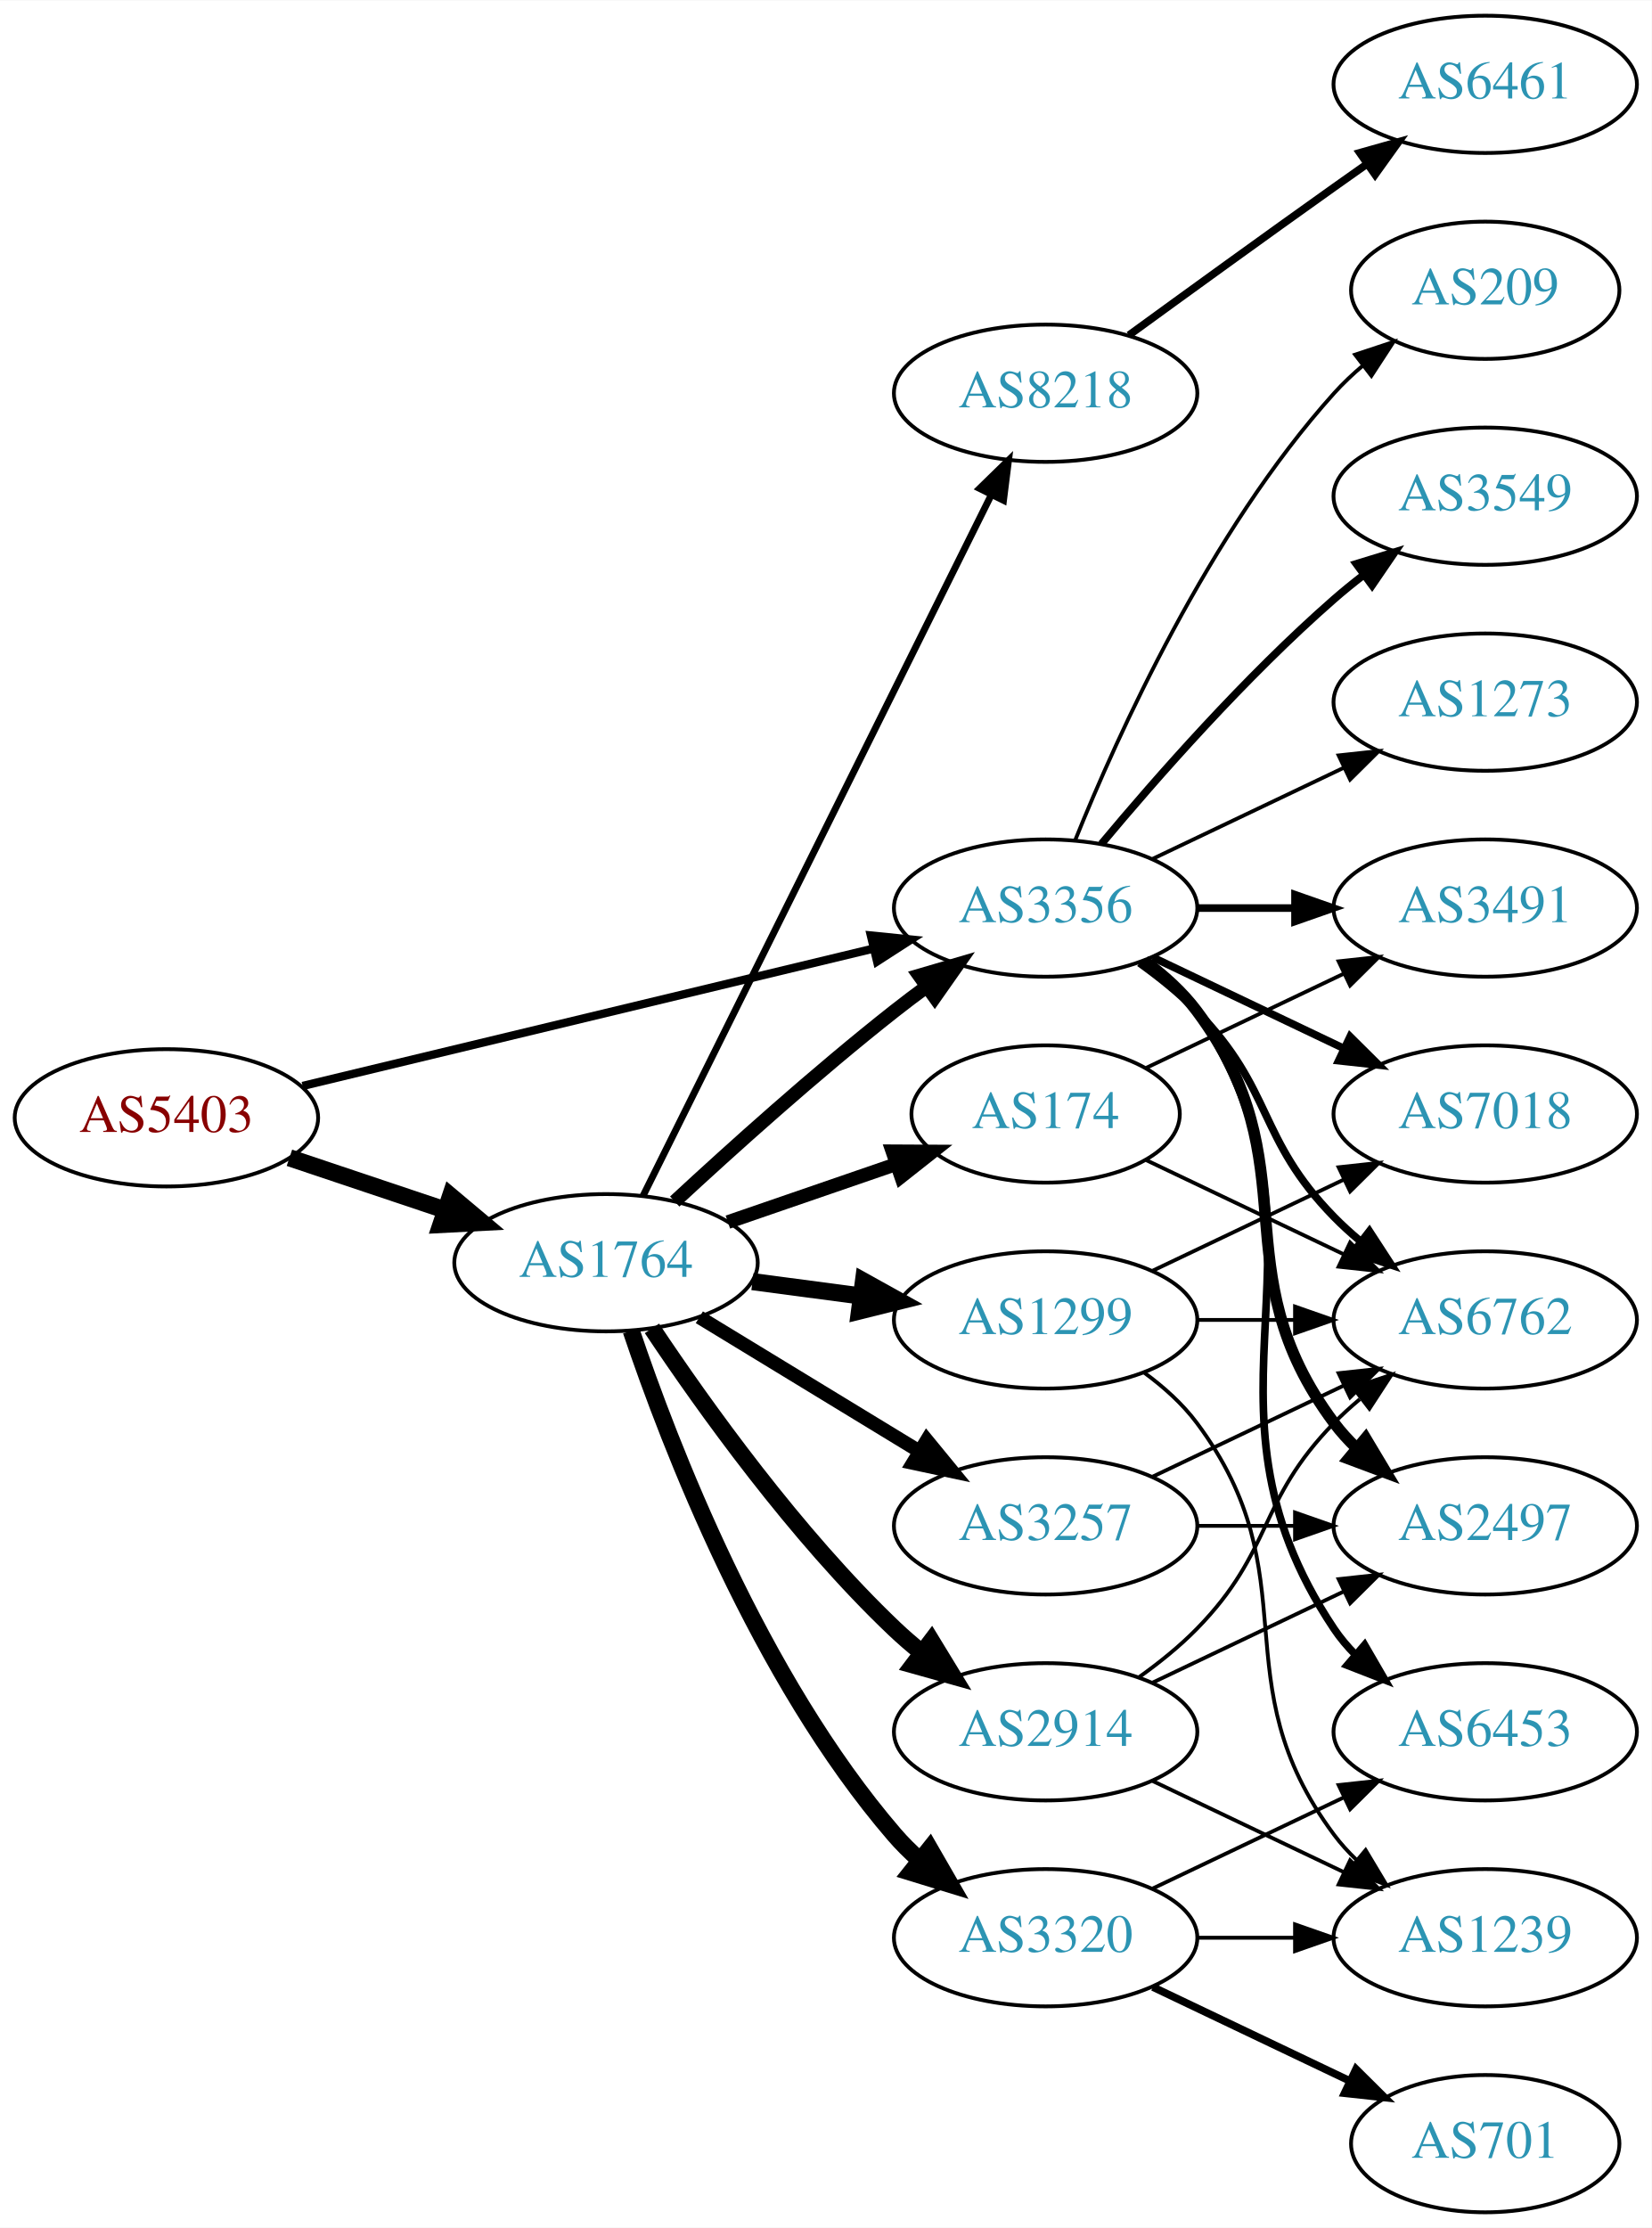
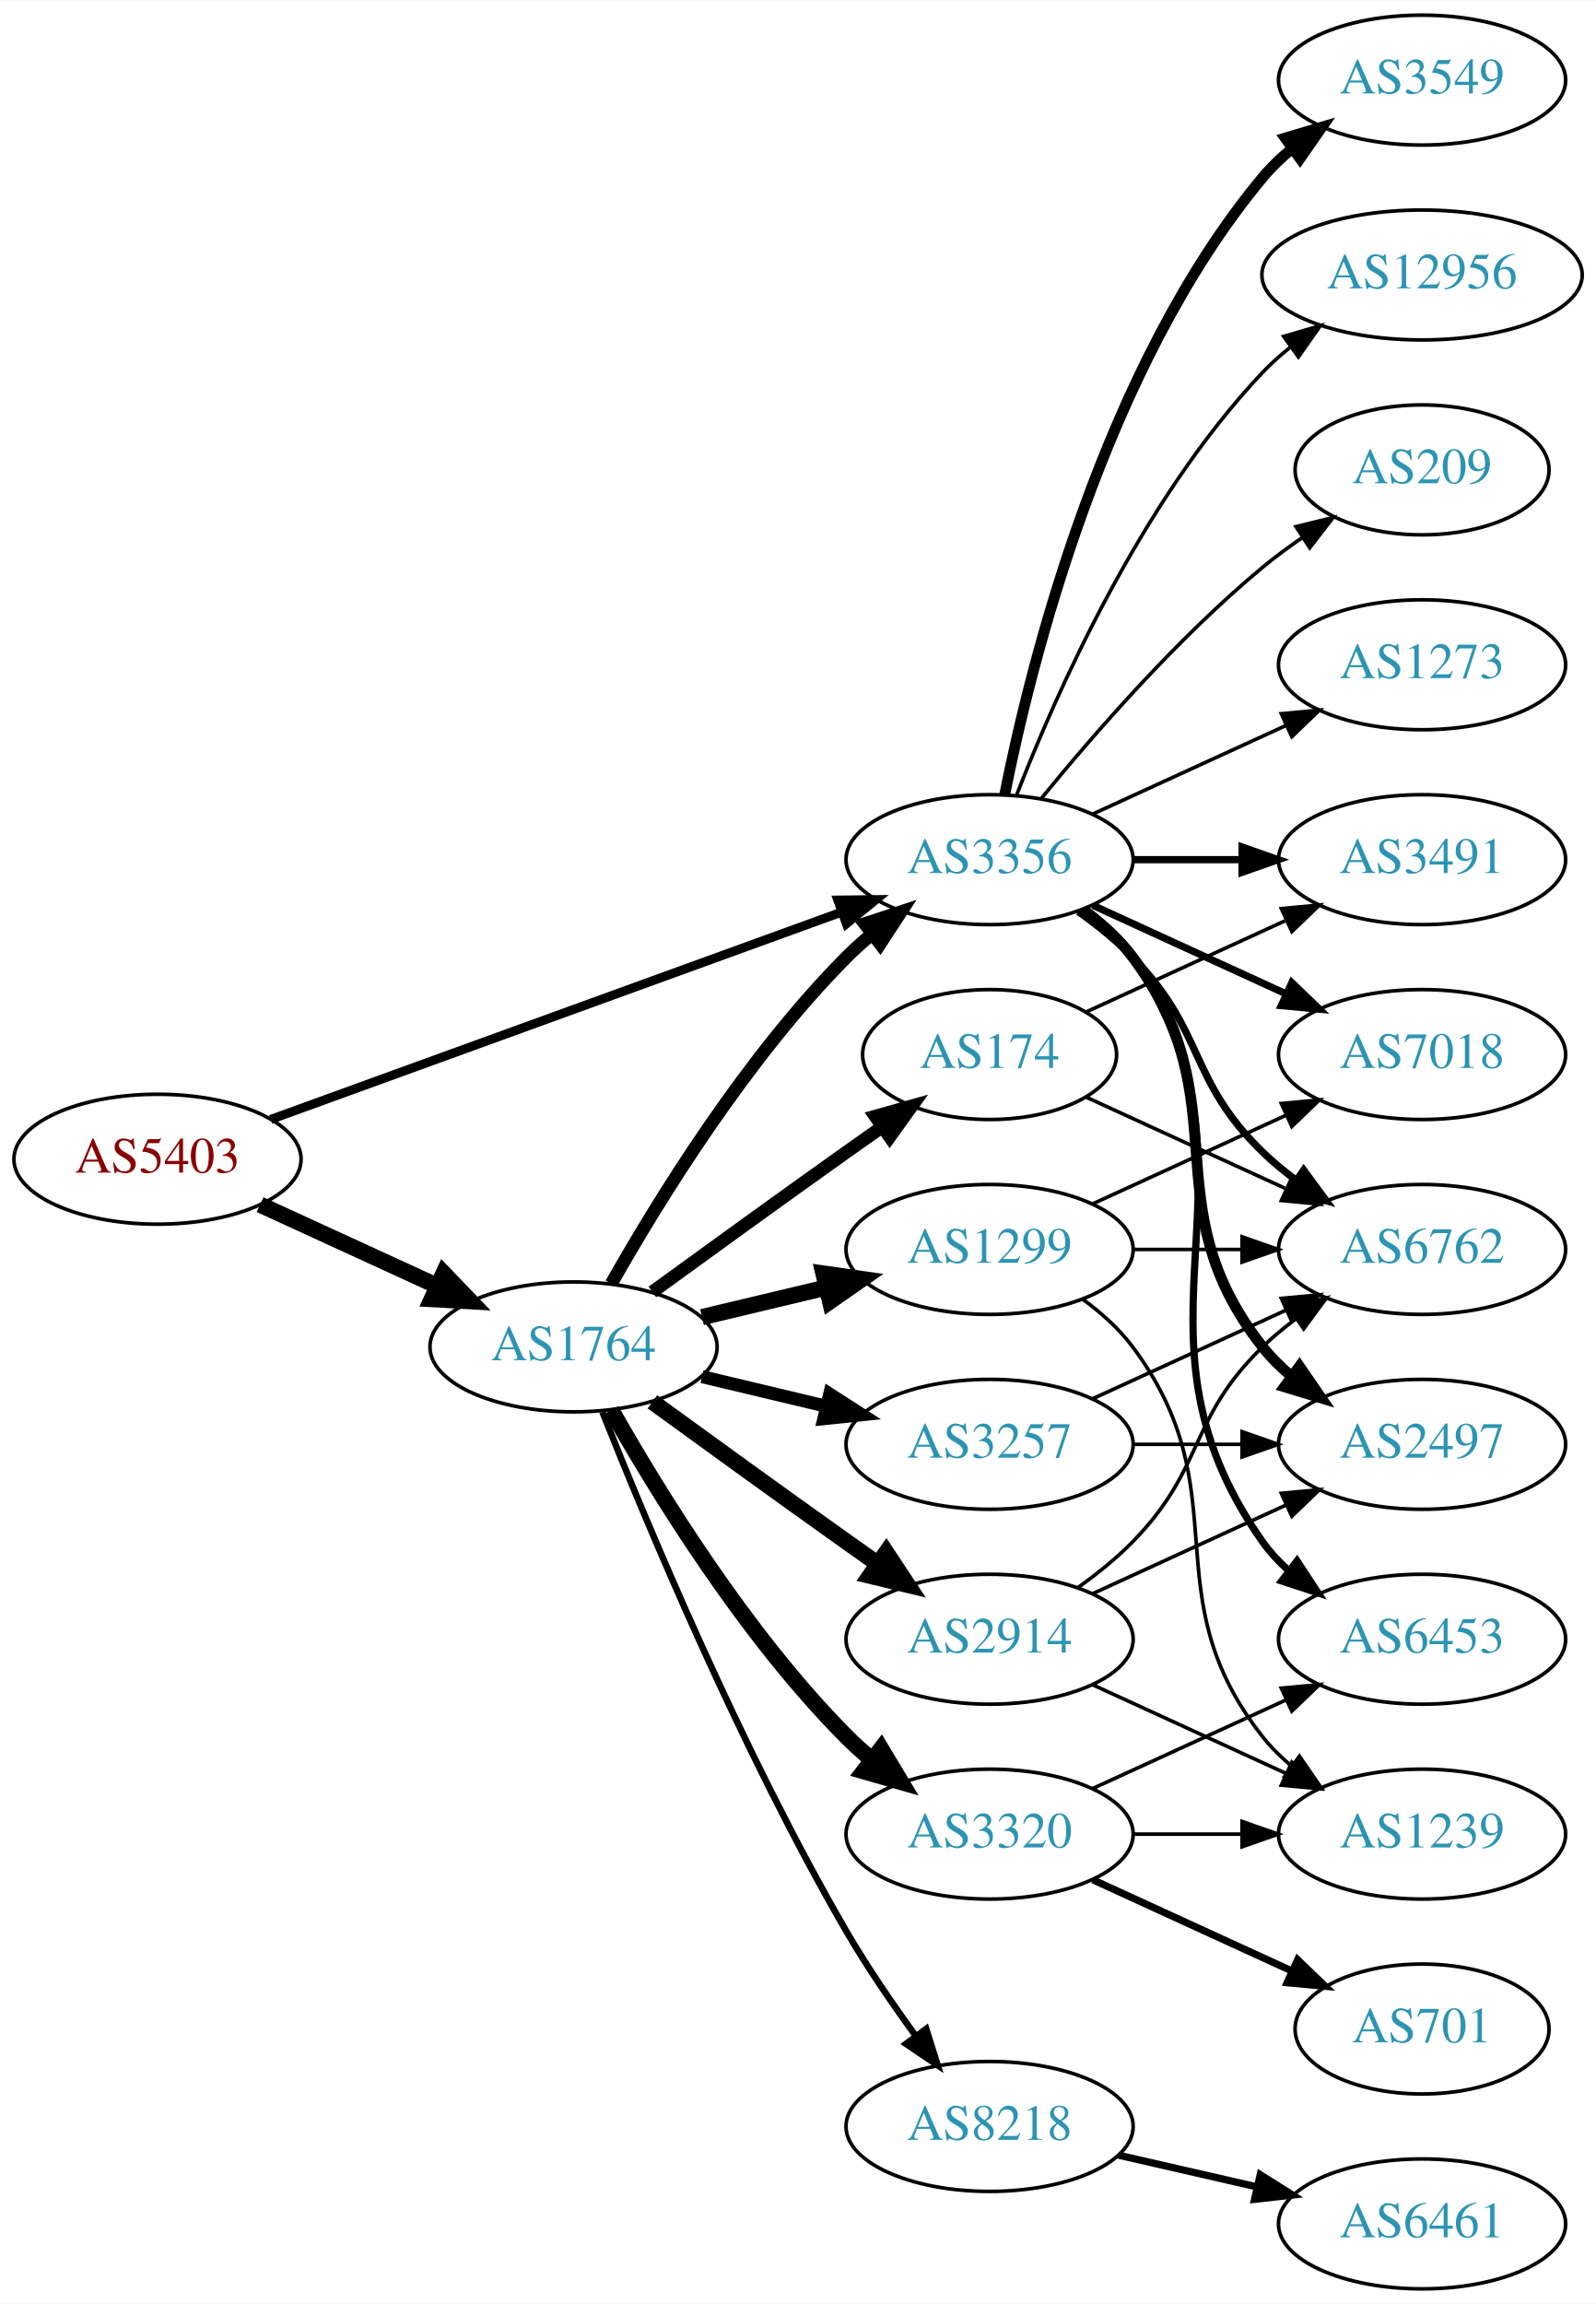
- <svg xmlns="http://www.w3.org/2000/svg" xmlns:xlink="http://www.w3.org/1999/xlink" width="433pt" height="584pt" viewBox="0.00 0.00 433.17 584.00">
-   <g id="graph0" class="graph" transform="scale(1 1) rotate(0) translate(4 580)">
-     <polygon fill="white" stroke="none" points="-4,4 -4,-580 429.172,-580 429.172,4 -4,4" />
+ <svg xmlns="http://www.w3.org/2000/svg" xmlns:xlink="http://www.w3.org/1999/xlink" width="442pt" height="638pt" viewBox="0.00 0.00 442.27 638.00">
+   <g id="graph0" class="graph" transform="scale(1 1) rotate(0) translate(4 634)">
+     <polygon fill="white" stroke="none" points="-4,4 -4,-634 438.271,-634 438.271,4 -4,4" />
    <g id="node1" class="node">
      <g id="a_node1">
        <a xlink:href="/asn/5403" xlink:title="AS5403 ~ AS5403 [AT]">
-           <ellipse fill="#ffffff" stroke="black" cx="39.647" cy="-287" rx="39.794" ry="18" />
-           <text text-anchor="middle" x="39.647" y="-283.3" font-family="Times,serif" font-size="14.00" fill="#880000">AS5403</text>
+           <ellipse fill="#ffffff" stroke="black" cx="39.647" cy="-313" rx="39.794" ry="18" />
+           <text text-anchor="middle" x="39.647" y="-309.3" font-family="Times,serif" font-size="14.00" fill="#880000">AS5403</text>
        </a>
      </g>
    </g>
    <g id="node2" class="node">
      <g id="a_node2">
        <a xlink:href="/asn/1764" xlink:title="AS1764 ~ NEXTLAYER-AS [AT]">
-           <ellipse fill="#ffffff" stroke="black" cx="154.939" cy="-249" rx="39.794" ry="18" />
-           <text text-anchor="middle" x="154.939" y="-245.3" font-family="Times,serif" font-size="14.00" fill="#2c94b3">AS1764</text>
+           <ellipse fill="#ffffff" stroke="black" cx="154.939" cy="-261" rx="39.794" ry="18" />
+           <text text-anchor="middle" x="154.939" y="-257.3" font-family="Times,serif" font-size="14.00" fill="#2c94b3">AS1764</text>
        </a>
      </g>
    </g>
    <g id="edge1" class="edge">
-       <path fill="none" stroke="black" stroke-width="4.5" d="M71.904,-276.516C84.553,-272.273 99.332,-267.316 112.833,-262.788" />
-       <polygon fill="black" stroke="black" stroke-width="4.5" points="114.162,-266.495 122.39,-259.582 111.657,-259.029 114.162,-266.495" />
+       <path fill="none" stroke="black" stroke-width="4.5" d="M68.072,-300.412C82.852,-293.628 101.288,-285.166 117.284,-277.824" />
+       <polygon fill="black" stroke="black" stroke-width="4.5" points="118.928,-281.402 126.374,-273.652 115.643,-274.245 118.928,-281.402" />
    </g>
    <g id="node3" class="node">
      <g id="a_node3">
        <a xlink:href="/asn/3356" xlink:title="AS3356 ~ Level 3 Parent, LLC [US]">
-           <ellipse fill="#ffffff" stroke="black" cx="270.232" cy="-342" rx="39.794" ry="18" />
-           <text text-anchor="middle" x="270.232" y="-338.3" font-family="Times,serif" font-size="14.00" fill="#2c94b3">AS3356</text>
+           <ellipse fill="#ffffff" stroke="black" cx="270.232" cy="-396" rx="39.794" ry="18" />
+           <text text-anchor="middle" x="270.232" y="-392.3" font-family="Times,serif" font-size="14.00" fill="#2c94b3">AS3356</text>
        </a>
      </g>
    </g>
    <g id="edge2" class="edge">
-       <path fill="none" stroke="black" stroke-width="2.172" d="M75.364,-295.353C115.455,-305 181.478,-320.885 225.159,-331.396" />
-       <polygon fill="black" stroke="black" stroke-width="2.172" points="224.396,-334.812 234.937,-333.748 226.034,-328.006 224.396,-334.812" />
+       <path fill="none" stroke="black" stroke-width="2.483" d="M71.001,-324.022C111.732,-338.811 184.163,-365.111 229.284,-381.495" />
+       <polygon fill="black" stroke="black" stroke-width="2.483" points="228.158,-384.809 238.752,-384.933 230.547,-378.23 228.158,-384.809" />
    </g>
    <g id="edge8" class="edge">
-       <path fill="none" stroke="black" stroke-width="3.6" d="M172.953,-265.047C187.779,-278.784 210.062,-298.843 230.586,-315 233.305,-317.141 236.18,-319.311 239.086,-321.442" />
-       <polygon fill="black" stroke="black" stroke-width="3.6" points="237.082,-324.312 247.25,-327.29 241.158,-318.621 237.082,-324.312" />
+       <path fill="none" stroke="black" stroke-width="3.6" d="M165.399,-278.49C178.181,-301.096 202.613,-340.886 230.586,-369 232.697,-371.121 234.993,-373.188 237.378,-375.171" />
+       <polygon fill="black" stroke="black" stroke-width="3.6" points="235.631,-378.242 245.694,-381.556 239.894,-372.69 235.631,-378.242" />
    </g>
    <g id="node4" class="node">
      <g id="a_node4">
-         <a xlink:href="/asn/8218" xlink:title="AS8218 ~ legacy Neotelecoms [FR]">
-           <ellipse fill="#ffffff" stroke="black" cx="270.232" cy="-477" rx="39.794" ry="18" />
-           <text text-anchor="middle" x="270.232" y="-473.3" font-family="Times,serif" font-size="14.00" fill="#2c94b3">AS8218</text>
+         <a xlink:href="/asn/1299" xlink:title="AS1299 ~ Telia Carrier [EU]">
+           <ellipse fill="#ffffff" stroke="black" cx="270.232" cy="-288" rx="39.794" ry="18" />
+           <text text-anchor="middle" x="270.232" y="-284.3" font-family="Times,serif" font-size="14.00" fill="#2c94b3">AS1299</text>
        </a>
      </g>
    </g>
    <g id="edge3" class="edge">
-       <path fill="none" stroke="black" stroke-width="1.8" d="M164.641,-266.512C184.37,-306.217 232.601,-403.28 256.029,-450.429" />
-       <polygon fill="black" stroke="black" stroke-width="1.8" points="252.917,-452.03 260.501,-459.428 259.185,-448.915 252.917,-452.03" />
+       <path fill="none" stroke="black" stroke-width="4.5" d="M190.547,-269.248C201.418,-271.838 213.572,-274.735 225.015,-277.462" />
+       <polygon fill="black" stroke="black" stroke-width="4.5" points="224.197,-281.315 234.837,-279.803 226.022,-273.654 224.197,-281.315" />
    </g>
    <g id="node5" class="node">
      <g id="a_node5">
-         <a xlink:href="/asn/3257" xlink:title="AS3257 ~ GTT [DE]">
+         <a xlink:href="/asn/2914" xlink:title="AS2914 ~ NTT America, Inc. [US]">
          <ellipse fill="#ffffff" stroke="black" cx="270.232" cy="-180" rx="39.794" ry="18" />
-           <text text-anchor="middle" x="270.232" y="-176.3" font-family="Times,serif" font-size="14.00" fill="#2c94b3">AS3257</text>
+           <text text-anchor="middle" x="270.232" y="-176.3" font-family="Times,serif" font-size="14.00" fill="#2c94b3">AS2914</text>
        </a>
      </g>
    </g>
    <g id="edge4" class="edge">
-       <path fill="none" stroke="black" stroke-width="3.6" d="M179.414,-234.703C196.123,-224.526 218.779,-210.728 237.155,-199.536" />
-       <polygon fill="black" stroke="black" stroke-width="3.6" points="239.068,-202.469 245.788,-194.279 235.427,-196.491 239.068,-202.469" />
+       <path fill="none" stroke="black" stroke-width="4.5" d="M176.788,-245.778C191.722,-234.909 212.335,-219.975 230.586,-207 233.406,-204.995 236.349,-202.915 239.297,-200.841" />
+       <polygon fill="black" stroke="black" stroke-width="4.5" points="241.595,-204.039 247.522,-195.074 237.074,-197.591 241.595,-204.039" />
    </g>
    <g id="node6" class="node">
      <g id="a_node6">
-         <a xlink:href="/asn/2914" xlink:title="AS2914 ~ NTT America, Inc. [US]">
-           <ellipse fill="#ffffff" stroke="black" cx="270.232" cy="-126" rx="39.794" ry="18" />
-           <text text-anchor="middle" x="270.232" y="-122.3" font-family="Times,serif" font-size="14.00" fill="#2c94b3">AS2914</text>
+         <a xlink:href="/asn/174" xlink:title="AS174 ~ Cogent Communications [US]">
+           <ellipse fill="#ffffff" stroke="black" cx="270.232" cy="-342" rx="35.194" ry="18" />
+           <text text-anchor="middle" x="270.232" y="-338.3" font-family="Times,serif" font-size="14.00" fill="#2c94b3">AS174</text>
        </a>
      </g>
    </g>
    <g id="edge5" class="edge">
-       <path fill="none" stroke="black" stroke-width="4.5" d="M166.981,-231.789C180.474,-211.542 204.72,-177.577 230.586,-153 232.755,-150.939 235.093,-148.915 237.508,-146.961" />
-       <polygon fill="black" stroke="black" stroke-width="4.5" points="240.277,-149.804 245.875,-140.63 235.525,-143.524 240.277,-149.804" />
+       <path fill="none" stroke="black" stroke-width="3.6" d="M176.788,-276.222C191.722,-287.091 212.335,-302.025 230.586,-315 233.796,-317.282 237.165,-319.661 240.52,-322.018" />
+       <polygon fill="black" stroke="black" stroke-width="3.6" points="238.532,-324.899 248.73,-327.77 242.548,-319.166 238.532,-324.899" />
    </g>
    <g id="node7" class="node">
      <g id="a_node7">
-         <a xlink:href="/asn/174" xlink:title="AS174 ~ Cogent Communications [US]">
-           <ellipse fill="#ffffff" stroke="black" cx="270.232" cy="-288" rx="35.194" ry="18" />
-           <text text-anchor="middle" x="270.232" y="-284.3" font-family="Times,serif" font-size="14.00" fill="#2c94b3">AS174</text>
+         <a xlink:href="/asn/8218" xlink:title="AS8218 ~ legacy Neotelecoms [FR]">
+           <ellipse fill="#ffffff" stroke="black" cx="270.232" cy="-45" rx="39.794" ry="18" />
+           <text text-anchor="middle" x="270.232" y="-41.3" font-family="Times,serif" font-size="14.00" fill="#2c94b3">AS8218</text>
        </a>
      </g>
    </g>
    <g id="edge6" class="edge">
-       <path fill="none" stroke="black" stroke-width="3.6" d="M186.897,-259.657C200.524,-264.348 216.668,-269.905 231.035,-274.851" />
-       <polygon fill="black" stroke="black" stroke-width="3.6" points="230.049,-278.213 240.644,-278.159 232.328,-271.594 230.049,-278.213" />
+       <path fill="none" stroke="black" stroke-width="1.8" d="M162.943,-242.949C175.07,-212.43 201.487,-149.067 230.586,-99 236.293,-89.181 243.331,-78.922 249.83,-70.016" />
+       <polygon fill="black" stroke="black" stroke-width="1.8" points="252.67,-72.061 255.835,-61.95 247.056,-67.881 252.67,-72.061" />
    </g>
    <g id="node8" class="node">
      <g id="a_node8">
-         <a xlink:href="/asn/1299" xlink:title="AS1299 ~ Telia Carrier [EU]">
+         <a xlink:href="/asn/3257" xlink:title="AS3257 ~ GTT [DE]">
          <ellipse fill="#ffffff" stroke="black" cx="270.232" cy="-234" rx="39.794" ry="18" />
-           <text text-anchor="middle" x="270.232" y="-230.3" font-family="Times,serif" font-size="14.00" fill="#2c94b3">AS1299</text>
+           <text text-anchor="middle" x="270.232" y="-230.3" font-family="Times,serif" font-size="14.00" fill="#2c94b3">AS3257</text>
        </a>
      </g>
    </g>
    <g id="edge7" class="edge">
-       <path fill="none" stroke="black" stroke-width="4.5" d="M193.35,-244.047C202.438,-242.844 212.275,-241.541 221.76,-240.285" />
-       <polygon fill="black" stroke="black" stroke-width="4.5" points="222.465,-244.164 231.861,-238.948 221.431,-236.357 222.465,-244.164" />
+       <path fill="none" stroke="black" stroke-width="3.6" d="M190.547,-252.752C201.418,-250.162 213.572,-247.265 225.015,-244.538" />
+       <polygon fill="black" stroke="black" stroke-width="3.6" points="225.921,-247.92 234.837,-242.197 224.298,-241.111 225.921,-247.92" />
    </g>
    <g id="node9" class="node">
      <g id="a_node9">
        <a xlink:href="/asn/3320" xlink:title="AS3320 ~ DTAG [DE]">
-           <ellipse fill="#ffffff" stroke="black" cx="270.232" cy="-72" rx="39.794" ry="18" />
-           <text text-anchor="middle" x="270.232" y="-68.3" font-family="Times,serif" font-size="14.00" fill="#2c94b3">AS3320</text>
+           <ellipse fill="#ffffff" stroke="black" cx="270.232" cy="-126" rx="39.794" ry="18" />
+           <text text-anchor="middle" x="270.232" y="-122.3" font-family="Times,serif" font-size="14.00" fill="#2c94b3">AS3320</text>
        </a>
      </g>
    </g>
    <g id="edge9" class="edge">
-       <path fill="none" stroke="black" stroke-width="4.5" d="M161.545,-231.163C171.612,-201.248 195.073,-140.202 230.586,-99 232.54,-96.733 234.724,-94.563 237.032,-92.509" />
-       <polygon fill="black" stroke="black" stroke-width="4.5" points="239.841,-95.305 245.208,-85.994 234.933,-89.146 239.841,-95.305" />
+       <path fill="none" stroke="black" stroke-width="4.5" d="M165.399,-243.51C178.181,-220.904 202.613,-181.114 230.586,-153 232.697,-150.879 234.993,-148.812 237.378,-146.829" />
+       <polygon fill="black" stroke="black" stroke-width="4.5" points="240.16,-149.657 245.694,-140.444 235.364,-143.411 240.16,-149.657" />
    </g>
    <g id="node11" class="node">
      <g id="a_node11">
-         <a xlink:href="/asn/6762" xlink:title="AS6762 ~ TELECOM ITALIA SPARKLE S.p.A. [IT]">
-           <ellipse fill="#ffffff" stroke="black" cx="385.525" cy="-234" rx="39.794" ry="18" />
-           <text text-anchor="middle" x="385.525" y="-230.3" font-family="Times,serif" font-size="14.00" fill="#2c94b3">AS6762</text>
-         </a>
-       </g>
-     </g>
-     <g id="edge16" class="edge">
-       <path fill="none" stroke="black" stroke-width="2" d="M294.826,-327.611C300.082,-323.852 305.414,-319.563 309.879,-315 330.051,-294.383 325.706,-281.617 345.879,-261 347.972,-258.861 350.255,-256.782 352.632,-254.79" />
-       <polygon fill="black" stroke="black" stroke-width="2" points="355.15,-257.268 360.931,-248.389 350.875,-251.725 355.15,-257.268" />
-     </g>
-     <g id="node12" class="node">
-       <g id="a_node12">
-         <a xlink:href="/asn/2497" xlink:title="AS2497 ~ Internet Initiative Japan Inc. [JP]">
-           <ellipse fill="#ffffff" stroke="black" cx="385.525" cy="-180" rx="39.794" ry="18" />
-           <text text-anchor="middle" x="385.525" y="-176.3" font-family="Times,serif" font-size="14.00" fill="#2c94b3">AS2497</text>
-         </a>
-       </g>
-     </g>
-     <g id="edge15" class="edge">
-       <path fill="none" stroke="black" stroke-width="3" d="M296.163,-328.118C301.239,-324.389 306.157,-319.984 309.879,-315 340.15,-274.458 315.607,-247.542 345.879,-207 347.623,-204.664 349.631,-202.455 351.794,-200.383" />
-       <polygon fill="black" stroke="black" stroke-width="3" points="354.154,-202.973 359.595,-193.882 349.672,-197.595 354.154,-202.973" />
+         <a xlink:href="/asn/7018" xlink:title="AS7018 ~ AT&amp;T Services, Inc. [US]">
+           <ellipse fill="#ffffff" stroke="black" cx="390.075" cy="-342" rx="39.794" ry="18" />
+           <text text-anchor="middle" x="390.075" y="-338.3" font-family="Times,serif" font-size="14.00" fill="#2c94b3">AS7018</text>
+         </a>
+       </g>
+     </g>
+     <g id="edge18" class="edge">
+       <path fill="none" stroke="black" stroke-width="2" d="M298.861,-383.339C314.818,-376.027 335.089,-366.739 352.371,-358.819" />
+       <polygon fill="black" stroke="black" stroke-width="2" points="353.986,-361.929 361.619,-354.581 351.07,-355.565 353.986,-361.929" />
    </g>
    <g id="node13" class="node">
      <g id="a_node13">
-         <a xlink:href="/asn/6453" xlink:title="AS6453 ~ TATA COMMUNICATIONS (AMERICA) INC [US]">
-           <ellipse fill="#ffffff" stroke="black" cx="385.525" cy="-126" rx="39.794" ry="18" />
-           <text text-anchor="middle" x="385.525" y="-122.3" font-family="Times,serif" font-size="14.00" fill="#2c94b3">AS6453</text>
-         </a>
-       </g>
-     </g>
-     <g id="edge13" class="edge">
-       <path fill="none" stroke="black" stroke-width="2" d="M296.551,-328.393C301.607,-324.649 306.419,-320.169 309.879,-315 350.903,-253.706 304.854,-214.294 345.879,-153 347.501,-150.577 349.42,-148.305 351.521,-146.19" />
-       <polygon fill="black" stroke="black" stroke-width="2" points="353.889,-148.771 359.206,-139.607 349.335,-143.454 353.889,-148.771" />
+         <a xlink:href="/asn/6762" xlink:title="AS6762 ~ TELECOM ITALIA SPARKLE S.p.A. [IT]">
+           <ellipse fill="#ffffff" stroke="black" cx="390.075" cy="-288" rx="39.794" ry="18" />
+           <text text-anchor="middle" x="390.075" y="-284.3" font-family="Times,serif" font-size="14.00" fill="#2c94b3">AS6762</text>
+         </a>
+       </g>
+     </g>
+     <g id="edge19" class="edge">
+       <path fill="none" stroke="black" stroke-width="2" d="M294.826,-381.611C300.082,-377.852 305.414,-373.563 309.879,-369 330.051,-348.383 325.186,-335.094 345.879,-315 348.724,-312.237 351.898,-309.614 355.198,-307.166" />
+       <polygon fill="black" stroke="black" stroke-width="2" points="357.263,-309.994 363.546,-301.462 353.315,-304.214 357.263,-309.994" />
    </g>
    <g id="node14" class="node">
      <g id="a_node14">
        <a xlink:href="/asn/3549" xlink:title="AS3549 ~ Level 3 Parent, LLC [US]">
-           <ellipse fill="#ffffff" stroke="black" cx="385.525" cy="-450" rx="39.794" ry="18" />
-           <text text-anchor="middle" x="385.525" y="-446.3" font-family="Times,serif" font-size="14.00" fill="#2c94b3">AS3549</text>
+           <ellipse fill="#ffffff" stroke="black" cx="390.075" cy="-612" rx="39.794" ry="18" />
+           <text text-anchor="middle" x="390.075" y="-608.3" font-family="Times,serif" font-size="14.00" fill="#2c94b3">AS3549</text>
        </a>
      </g>
    </g>
    <g id="edge14" class="edge">
-       <path fill="none" stroke="black" stroke-width="2" d="M284.862,-358.817C299.145,-375.929 322.691,-402.745 345.879,-423 348.345,-425.154 350.983,-427.294 353.681,-429.372" />
-       <polygon fill="black" stroke="black" stroke-width="2" points="351.706,-432.264 361.835,-435.37 355.854,-426.625 351.706,-432.264" />
+       <path fill="none" stroke="black" stroke-width="3" d="M274.431,-414.073C281.594,-450.141 301.869,-532.125 345.879,-585 348.283,-587.889 351.08,-590.563 354.072,-593.013" />
+       <polygon fill="black" stroke="black" stroke-width="3" points="352.161,-595.95 362.315,-598.973 356.262,-590.277 352.161,-595.95" />
    </g>
    <g id="node15" class="node">
      <g id="a_node15">
-         <a xlink:href="/asn/7018" xlink:title="AS7018 ~ AT&amp;T Services, Inc. [US]">
-           <ellipse fill="#ffffff" stroke="black" cx="385.525" cy="-288" rx="39.794" ry="18" />
-           <text text-anchor="middle" x="385.525" y="-284.3" font-family="Times,serif" font-size="14.00" fill="#2c94b3">AS7018</text>
-         </a>
-       </g>
-     </g>
-     <g id="edge17" class="edge">
-       <path fill="none" stroke="black" stroke-width="2" d="M298.369,-329.066C313.363,-321.919 332.184,-312.948 348.407,-305.215" />
-       <polygon fill="black" stroke="black" stroke-width="2" points="350.089,-308.291 357.61,-300.829 347.077,-301.972 350.089,-308.291" />
+         <a xlink:href="/asn/6453" xlink:title="AS6453 ~ TATA COMMUNICATIONS (AMERICA) INC [US]">
+           <ellipse fill="#ffffff" stroke="black" cx="390.075" cy="-180" rx="39.794" ry="18" />
+           <text text-anchor="middle" x="390.075" y="-176.3" font-family="Times,serif" font-size="14.00" fill="#2c94b3">AS6453</text>
+         </a>
+       </g>
+     </g>
+     <g id="edge15" class="edge">
+       <path fill="none" stroke="black" stroke-width="2" d="M296.551,-382.393C301.607,-378.649 306.419,-374.169 309.879,-369 350.903,-307.706 303.3,-267.225 345.879,-207 347.87,-204.184 350.257,-201.599 352.873,-199.24" />
+       <polygon fill="black" stroke="black" stroke-width="2" points="355.426,-201.694 361.241,-192.838 351.172,-196.135 355.426,-201.694" />
    </g>
    <g id="node16" class="node">
      <g id="a_node16">
-         <a xlink:href="/asn/3491" xlink:title="AS3491 ~ PCCW Global, Inc. [US]">
-           <ellipse fill="#ffffff" stroke="black" cx="385.525" cy="-342" rx="39.794" ry="18" />
-           <text text-anchor="middle" x="385.525" y="-338.3" font-family="Times,serif" font-size="14.00" fill="#2c94b3">AS3491</text>
-         </a>
-       </g>
-     </g>
-     <g id="edge18" class="edge">
-       <path fill="none" stroke="black" stroke-width="2" d="M309.905,-342C318.108,-342 326.872,-342 335.404,-342" />
-       <polygon fill="black" stroke="black" stroke-width="2" points="335.643,-345.5 345.643,-342 335.643,-338.5 335.643,-345.5" />
+         <a xlink:href="/asn/2497" xlink:title="AS2497 ~ Internet Initiative Japan Inc. [JP]">
+           <ellipse fill="#ffffff" stroke="black" cx="390.075" cy="-234" rx="39.794" ry="18" />
+           <text text-anchor="middle" x="390.075" y="-230.3" font-family="Times,serif" font-size="14.00" fill="#2c94b3">AS2497</text>
+         </a>
+       </g>
+     </g>
+     <g id="edge16" class="edge">
+       <path fill="none" stroke="black" stroke-width="3" d="M296.163,-382.118C301.239,-378.389 306.157,-373.984 309.879,-369 340.15,-328.458 314.58,-300.754 345.879,-261 348.204,-258.047 350.948,-255.33 353.907,-252.853" />
+       <polygon fill="black" stroke="black" stroke-width="3" points="356.1,-255.585 362.103,-246.855 351.966,-249.936 356.1,-255.585" />
    </g>
    <g id="node17" class="node">
      <g id="a_node17">
-         <a xlink:href="/asn/1273" xlink:title="AS1273 ~ Vodafone Group PLC [EU]">
-           <ellipse fill="#ffffff" stroke="black" cx="385.525" cy="-396" rx="39.794" ry="18" />
-           <text text-anchor="middle" x="385.525" y="-392.3" font-family="Times,serif" font-size="14.00" fill="#2c94b3">AS1273</text>
-         </a>
-       </g>
-     </g>
-     <g id="edge19" class="edge">
-       <path fill="none" stroke="black" d="M298.369,-354.934C313.363,-362.081 332.184,-371.052 348.407,-378.785" />
-       <polygon fill="black" stroke="black" points="347.077,-382.028 357.61,-383.171 350.089,-375.709 347.077,-382.028" />
+         <a xlink:href="/asn/3491" xlink:title="AS3491 ~ PCCW Global, Inc. [US]">
+           <ellipse fill="#ffffff" stroke="black" cx="390.075" cy="-396" rx="39.794" ry="18" />
+           <text text-anchor="middle" x="390.075" y="-392.3" font-family="Times,serif" font-size="14.00" fill="#2c94b3">AS3491</text>
+         </a>
+       </g>
+     </g>
+     <g id="edge17" class="edge">
+       <path fill="none" stroke="black" stroke-width="2" d="M310.145,-396C319.698,-396 330.048,-396 340.011,-396" />
+       <polygon fill="black" stroke="black" stroke-width="2" points="340.203,-399.5 350.203,-396 340.203,-392.5 340.203,-399.5" />
    </g>
    <g id="node18" class="node">
      <g id="a_node18">
+         <a xlink:href="/asn/12956" xlink:title="AS12956 ~ TELXIUS [ES]">
+           <ellipse fill="#ffffff" stroke="black" cx="390.075" cy="-558" rx="44.393" ry="18" />
+           <text text-anchor="middle" x="390.075" y="-554.3" font-family="Times,serif" font-size="14.00" fill="#2c94b3">AS12956</text>
+         </a>
+       </g>
+     </g>
+     <g id="edge20" class="edge">
+       <path fill="none" stroke="black" d="M277.755,-413.994C288.506,-441.728 312.163,-495.429 345.879,-531 348.263,-533.515 350.929,-535.893 353.736,-538.117" />
+       <polygon fill="black" stroke="black" points="351.729,-540.985 361.897,-543.961 355.805,-535.293 351.729,-540.985" />
+     </g>
+     <g id="node19" class="node">
+       <g id="a_node19">
        <a xlink:href="/asn/209" xlink:title="AS209 ~ CenturyLink Communications, LLC [US]">
-           <ellipse fill="#ffffff" stroke="black" cx="385.525" cy="-504" rx="35.194" ry="18" />
-           <text text-anchor="middle" x="385.525" y="-500.3" font-family="Times,serif" font-size="14.00" fill="#2c94b3">AS209</text>
-         </a>
-       </g>
-     </g>
-     <g id="edge20" class="edge">
-       <path fill="none" stroke="black" d="M277.98,-359.787C289.031,-387.243 313.084,-440.578 345.879,-477 348.194,-479.572 350.799,-482.03 353.535,-484.343" />
-       <polygon fill="black" stroke="black" points="351.401,-487.117 361.458,-490.448 355.673,-481.572 351.401,-487.117" />
+           <ellipse fill="#ffffff" stroke="black" cx="390.075" cy="-504" rx="35.194" ry="18" />
+           <text text-anchor="middle" x="390.075" y="-500.3" font-family="Times,serif" font-size="14.00" fill="#2c94b3">AS209</text>
+         </a>
+       </g>
+     </g>
+     <g id="edge21" class="edge">
+       <path fill="none" stroke="black" d="M284.651,-413.065C298.766,-430.375 322.181,-457.345 345.879,-477 349.342,-479.872 353.135,-482.669 356.989,-485.308" />
+       <polygon fill="black" stroke="black" points="355.132,-488.275 365.422,-490.797 358.95,-482.408 355.132,-488.275" />
+     </g>
+     <g id="node20" class="node">
+       <g id="a_node20">
+         <a xlink:href="/asn/1273" xlink:title="AS1273 ~ Vodafone Group PLC [EU]">
+           <ellipse fill="#ffffff" stroke="black" cx="390.075" cy="-450" rx="39.794" ry="18" />
+           <text text-anchor="middle" x="390.075" y="-446.3" font-family="Times,serif" font-size="14.00" fill="#2c94b3">AS1273</text>
+         </a>
+       </g>
+     </g>
+     <g id="edge22" class="edge">
+       <path fill="none" stroke="black" d="M298.861,-408.661C314.818,-415.973 335.089,-425.261 352.371,-433.181" />
+       <polygon fill="black" stroke="black" points="351.07,-436.435 361.619,-437.419 353.986,-430.071 351.07,-436.435" />
+     </g>
+     <g id="edge11" class="edge">
+       <path fill="none" stroke="black" d="M298.861,-300.661C314.818,-307.973 335.089,-317.261 352.371,-325.181" />
+       <polygon fill="black" stroke="black" points="351.07,-328.435 361.619,-329.419 353.986,-322.071 351.07,-328.435" />
+     </g>
+     <g id="node12" class="node">
+       <g id="a_node12">
+         <a xlink:href="/asn/1239" xlink:title="AS1239 ~ Sprint [US]">
+           <ellipse fill="#ffffff" stroke="black" cx="390.075" cy="-126" rx="39.794" ry="18" />
+           <text text-anchor="middle" x="390.075" y="-122.3" font-family="Times,serif" font-size="14.00" fill="#2c94b3">AS1239</text>
+         </a>
+       </g>
+     </g>
+     <g id="edge12" class="edge">
+       <path fill="none" stroke="black" d="M296.163,-274.118C301.239,-270.389 306.157,-265.984 309.879,-261 340.15,-220.458 314.58,-192.754 345.879,-153 348.204,-150.047 350.948,-147.33 353.907,-144.853" />
+       <polygon fill="black" stroke="black" points="356.1,-147.585 362.103,-138.855 351.966,-141.936 356.1,-147.585" />
+     </g>
+     <g id="edge13" class="edge">
+       <path fill="none" stroke="black" d="M310.145,-288C319.698,-288 330.048,-288 340.011,-288" />
+       <polygon fill="black" stroke="black" points="340.203,-291.5 350.203,-288 340.203,-284.5 340.203,-291.5" />
+     </g>
+     <g id="edge27" class="edge">
+       <path fill="none" stroke="black" d="M298.861,-167.339C314.818,-160.027 335.089,-150.739 352.371,-142.819" />
+       <polygon fill="black" stroke="black" points="353.986,-145.929 361.619,-138.581 351.07,-139.565 353.986,-145.929" />
+     </g>
+     <g id="edge26" class="edge">
+       <path fill="none" stroke="black" d="M294.826,-194.389C300.082,-198.148 305.414,-202.437 309.879,-207 330.051,-227.617 325.186,-240.906 345.879,-261 348.724,-263.763 351.898,-266.386 355.198,-268.834" />
+       <polygon fill="black" stroke="black" points="353.315,-271.786 363.546,-274.538 357.263,-266.006 353.315,-271.786" />
+     </g>
+     <g id="edge25" class="edge">
+       <path fill="none" stroke="black" d="M298.861,-192.661C314.818,-199.973 335.089,-209.261 352.371,-217.181" />
+       <polygon fill="black" stroke="black" points="351.07,-220.435 361.619,-221.419 353.986,-214.071 351.07,-220.435" />
+     </g>
+     <g id="edge29" class="edge">
+       <path fill="none" stroke="black" d="M297.093,-330.149C313.214,-322.762 334.216,-313.138 352.082,-304.952" />
+       <polygon fill="black" stroke="black" points="354,-307.923 361.633,-300.575 351.084,-301.559 354,-307.923" />
+     </g>
+     <g id="edge28" class="edge">
+       <path fill="none" stroke="black" d="M297.093,-353.851C313.214,-361.238 334.216,-370.862 352.082,-379.048" />
+       <polygon fill="black" stroke="black" points="351.084,-382.441 361.633,-383.425 354,-376.077 351.084,-382.441" />
    </g>
    <g id="node10" class="node">
      <g id="a_node10">
        <a xlink:href="/asn/6461" xlink:title="AS6461 ~ Zayo Bandwidth [US]">
-           <ellipse fill="#ffffff" stroke="black" cx="385.525" cy="-558" rx="39.794" ry="18" />
-           <text text-anchor="middle" x="385.525" y="-554.3" font-family="Times,serif" font-size="14.00" fill="#2c94b3">AS6461</text>
+           <ellipse fill="#ffffff" stroke="black" cx="390.075" cy="-18" rx="39.794" ry="18" />
+           <text text-anchor="middle" x="390.075" y="-14.3" font-family="Times,serif" font-size="14.00" fill="#2c94b3">AS6461</text>
        </a>
      </g>
    </g>
    <g id="edge10" class="edge">
-       <path fill="none" stroke="black" stroke-width="2" d="M292.081,-492.222C307.015,-503.091 327.628,-518.025 345.879,-531 348.699,-533.005 351.642,-535.085 354.59,-537.159" />
-       <polygon fill="black" stroke="black" stroke-width="2" points="352.618,-540.05 362.815,-542.926 356.637,-534.319 352.618,-540.05" />
-     </g>
-     <g id="edge11" class="edge">
-       <path fill="none" stroke="black" d="M298.369,-192.934C313.363,-200.081 332.184,-209.052 348.407,-216.785" />
-       <polygon fill="black" stroke="black" points="347.077,-220.028 357.61,-221.171 350.089,-213.709 347.077,-220.028" />
-     </g>
-     <g id="edge12" class="edge">
-       <path fill="none" stroke="black" d="M309.905,-180C318.108,-180 326.872,-180 335.404,-180" />
-       <polygon fill="black" stroke="black" points="335.643,-183.5 345.643,-180 335.643,-176.5 335.643,-183.5" />
-     </g>
-     <g id="edge26" class="edge">
-       <path fill="none" stroke="black" d="M294.826,-140.389C300.082,-144.148 305.414,-148.437 309.879,-153 330.051,-173.617 325.706,-186.383 345.879,-207 347.972,-209.139 350.255,-211.218 352.632,-213.21" />
-       <polygon fill="black" stroke="black" points="350.875,-216.275 360.931,-219.611 355.15,-210.732 350.875,-216.275" />
-     </g>
-     <g id="edge27" class="edge">
-       <path fill="none" stroke="black" d="M298.369,-138.934C313.363,-146.081 332.184,-155.052 348.407,-162.785" />
-       <polygon fill="black" stroke="black" points="347.077,-166.028 357.61,-167.171 350.089,-159.709 347.077,-166.028" />
-     </g>
-     <g id="node20" class="node">
-       <g id="a_node20">
-         <a xlink:href="/asn/1239" xlink:title="AS1239 ~ Sprint [US]">
-           <ellipse fill="#ffffff" stroke="black" cx="385.525" cy="-72" rx="39.794" ry="18" />
-           <text text-anchor="middle" x="385.525" y="-68.3" font-family="Times,serif" font-size="14.00" fill="#2c94b3">AS1239</text>
-         </a>
-       </g>
-     </g>
-     <g id="edge28" class="edge">
-       <path fill="none" stroke="black" d="M298.369,-113.066C313.363,-105.919 332.184,-96.948 348.407,-89.215" />
-       <polygon fill="black" stroke="black" points="350.089,-92.291 357.61,-84.829 347.077,-85.972 350.089,-92.291" />
-     </g>
-     <g id="edge22" class="edge">
-       <path fill="none" stroke="black" d="M296.658,-275.881C311.96,-268.587 331.684,-259.186 348.565,-251.14" />
-       <polygon fill="black" stroke="black" points="350.085,-254.293 357.606,-246.831 347.073,-247.974 350.085,-254.293" />
-     </g>
-     <g id="edge21" class="edge">
-       <path fill="none" stroke="black" d="M296.658,-300.119C311.96,-307.413 331.684,-316.814 348.565,-324.86" />
-       <polygon fill="black" stroke="black" points="347.073,-328.026 357.606,-329.169 350.085,-321.707 347.073,-328.026" />
+       <path fill="none" stroke="black" stroke-width="2" d="M305.952,-37.045C317.952,-34.296 331.572,-31.175 344.265,-28.267" />
+       <polygon fill="black" stroke="black" stroke-width="2" points="345.231,-31.636 354.197,-25.991 343.668,-24.813 345.231,-31.636" />
+     </g>
+     <g id="edge23" class="edge">
+       <path fill="none" stroke="black" d="M298.861,-246.661C314.818,-253.973 335.089,-263.261 352.371,-271.181" />
+       <polygon fill="black" stroke="black" points="351.07,-274.435 361.619,-275.419 353.986,-268.071 351.07,-274.435" />
+     </g>
+     <g id="edge24" class="edge">
+       <path fill="none" stroke="black" d="M310.145,-234C319.698,-234 330.048,-234 340.011,-234" />
+       <polygon fill="black" stroke="black" points="340.203,-237.5 350.203,-234 340.203,-230.5 340.203,-237.5" />
+     </g>
+     <g id="edge31" class="edge">
+       <path fill="none" stroke="black" d="M310.145,-126C319.698,-126 330.048,-126 340.011,-126" />
+       <polygon fill="black" stroke="black" points="340.203,-129.5 350.203,-126 340.203,-122.5 340.203,-129.5" />
+     </g>
+     <g id="edge32" class="edge">
+       <path fill="none" stroke="black" d="M298.861,-138.661C314.818,-145.973 335.089,-155.261 352.371,-163.181" />
+       <polygon fill="black" stroke="black" points="351.07,-166.435 361.619,-167.419 353.986,-160.071 351.07,-166.435" />
+     </g>
+     <g id="node21" class="node">
+       <g id="a_node21">
+         <a xlink:href="/asn/701" xlink:title="AS701 ~ UUNET [US]">
+           <ellipse fill="#ffffff" stroke="black" cx="390.075" cy="-72" rx="35.194" ry="18" />
+           <text text-anchor="middle" x="390.075" y="-68.3" font-family="Times,serif" font-size="14.00" fill="#2c94b3">AS701</text>
+         </a>
+       </g>
    </g>
    <g id="edge30" class="edge">
-       <path fill="none" stroke="black" d="M309.905,-234C318.108,-234 326.872,-234 335.404,-234" />
-       <polygon fill="black" stroke="black" points="335.643,-237.5 345.643,-234 335.643,-230.5 335.643,-237.5" />
-     </g>
-     <g id="edge31" class="edge">
-       <path fill="none" stroke="black" d="M298.369,-246.934C313.363,-254.081 332.184,-263.052 348.407,-270.785" />
-       <polygon fill="black" stroke="black" points="347.077,-274.028 357.61,-275.171 350.089,-267.709 347.077,-274.028" />
-     </g>
-     <g id="edge29" class="edge">
-       <path fill="none" stroke="black" d="M296.163,-220.118C301.239,-216.389 306.157,-211.984 309.879,-207 340.15,-166.458 315.607,-139.542 345.879,-99 347.623,-96.664 349.631,-94.455 351.794,-92.383" />
-       <polygon fill="black" stroke="black" points="354.154,-94.973 359.595,-85.882 349.672,-89.595 354.154,-94.973" />
-     </g>
-     <g id="edge25" class="edge">
-       <path fill="none" stroke="black" d="M298.369,-84.934C313.363,-92.081 332.184,-101.052 348.407,-108.785" />
-       <polygon fill="black" stroke="black" points="347.077,-112.028 357.61,-113.171 350.089,-105.709 347.077,-112.028" />
-     </g>
-     <g id="node19" class="node">
-       <g id="a_node19">
-         <a xlink:href="/asn/701" xlink:title="AS701 ~ UUNET [US]">
-           <ellipse fill="#ffffff" stroke="black" cx="385.525" cy="-18" rx="35.194" ry="18" />
-           <text text-anchor="middle" x="385.525" y="-14.3" font-family="Times,serif" font-size="14.00" fill="#2c94b3">AS701</text>
-         </a>
-       </g>
-     </g>
-     <g id="edge23" class="edge">
-       <path fill="none" stroke="black" stroke-width="2" d="M298.369,-59.066C313.801,-51.71 333.286,-42.423 349.821,-34.541" />
-       <polygon fill="black" stroke="black" stroke-width="2" points="351.642,-37.551 359.163,-30.089 348.63,-31.232 351.642,-37.551" />
-     </g>
-     <g id="edge24" class="edge">
-       <path fill="none" stroke="black" d="M309.905,-72C318.108,-72 326.872,-72 335.404,-72" />
-       <polygon fill="black" stroke="black" points="335.643,-75.5 345.643,-72 335.643,-68.5 335.643,-75.5" />
+       <path fill="none" stroke="black" stroke-width="2" d="M298.861,-113.339C315.277,-105.817 336.259,-96.202 353.856,-88.139" />
+       <polygon fill="black" stroke="black" stroke-width="2" points="355.6,-91.189 363.233,-83.842 352.684,-84.826 355.6,-91.189" />
    </g>
  </g>
</svg>
